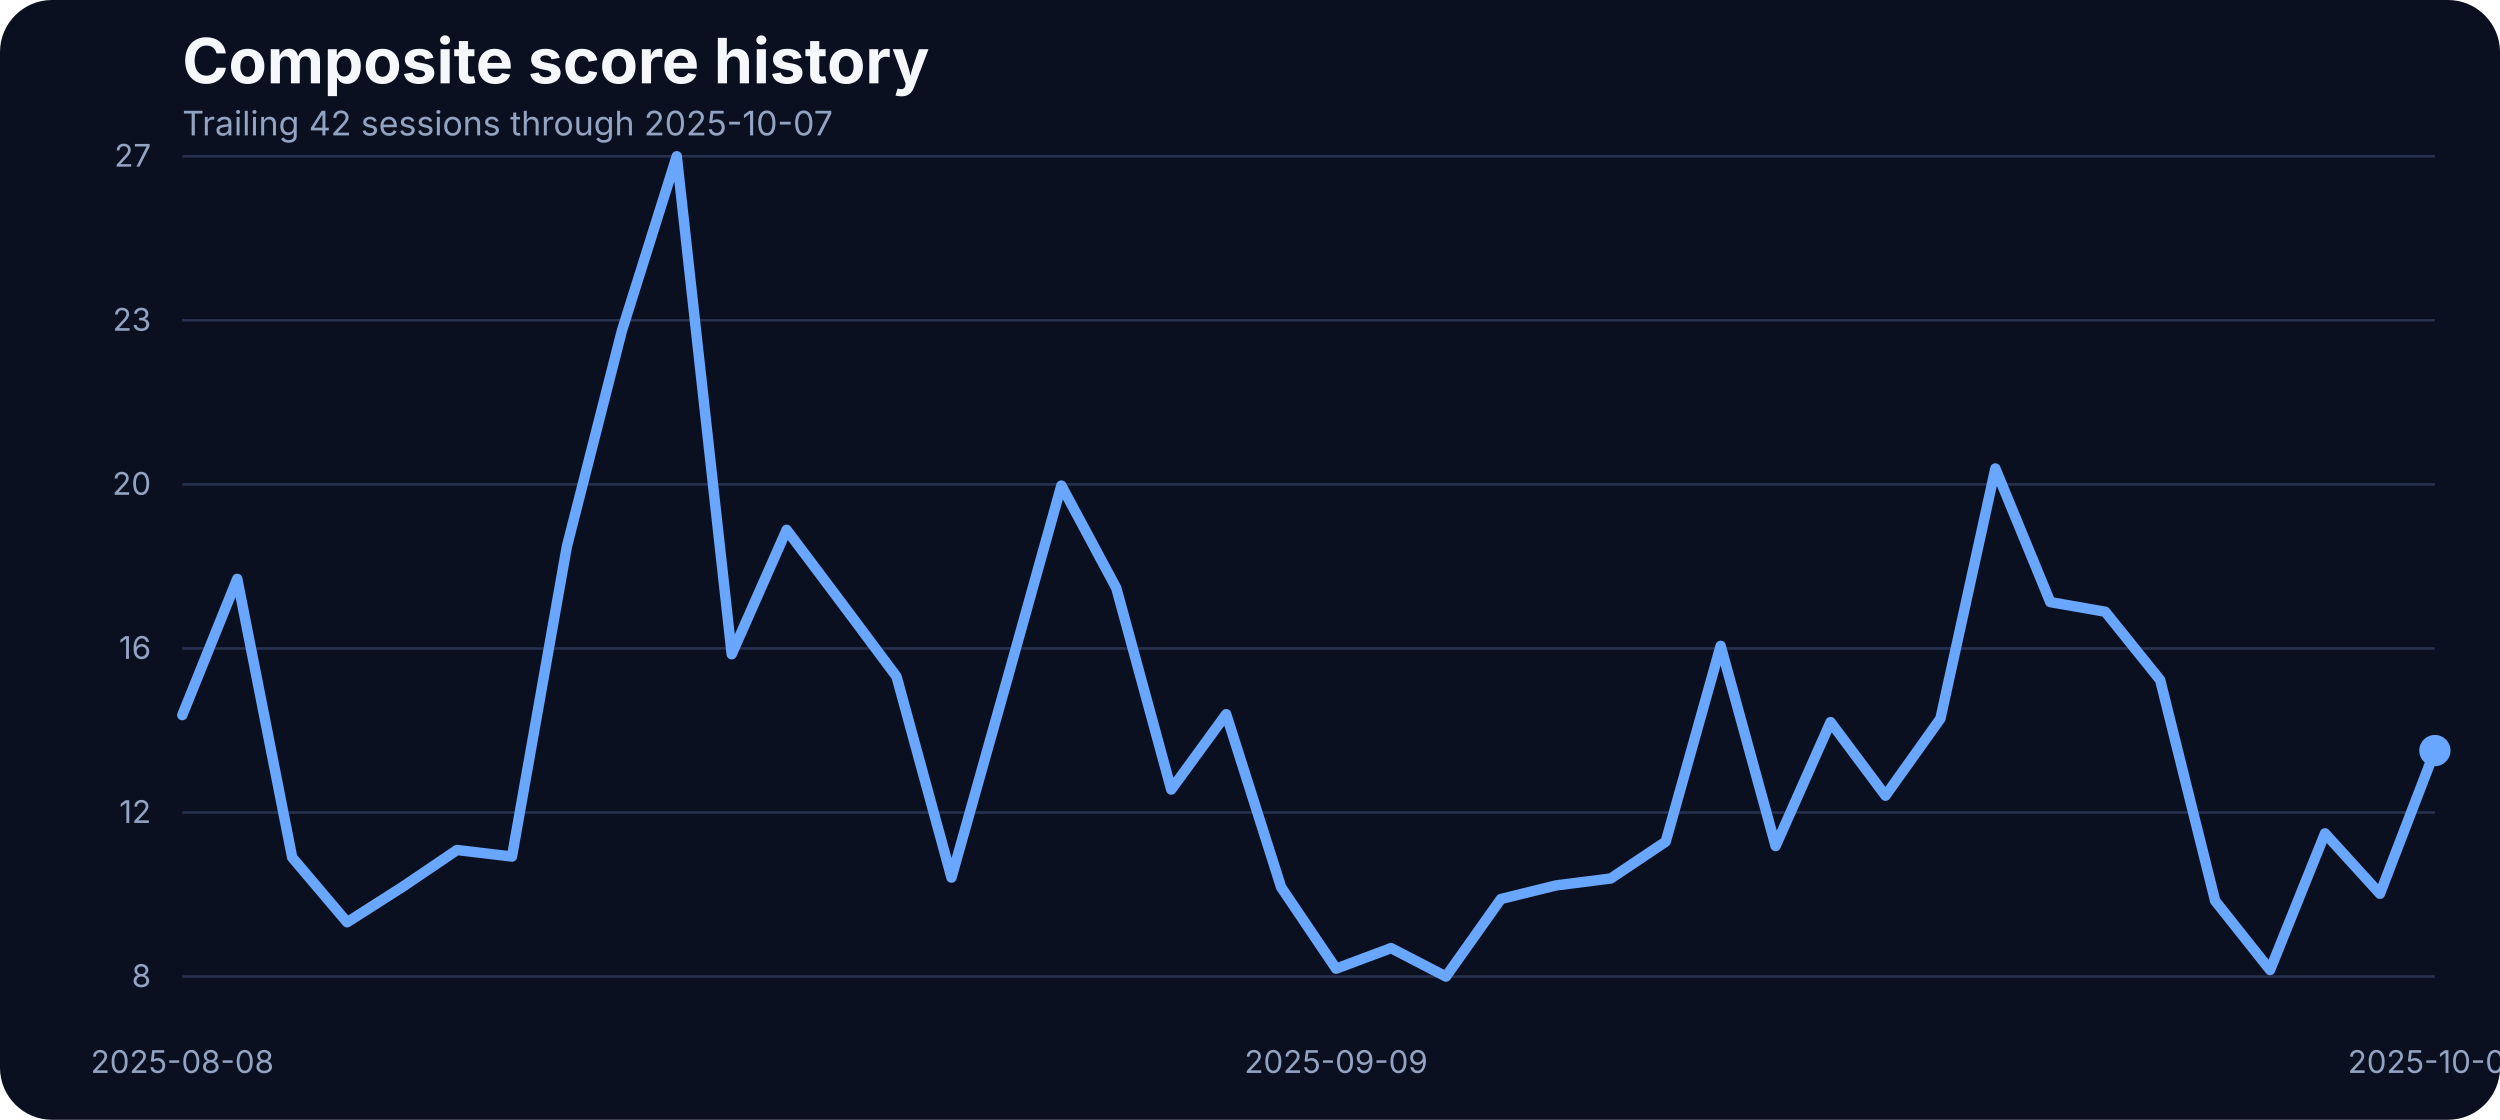
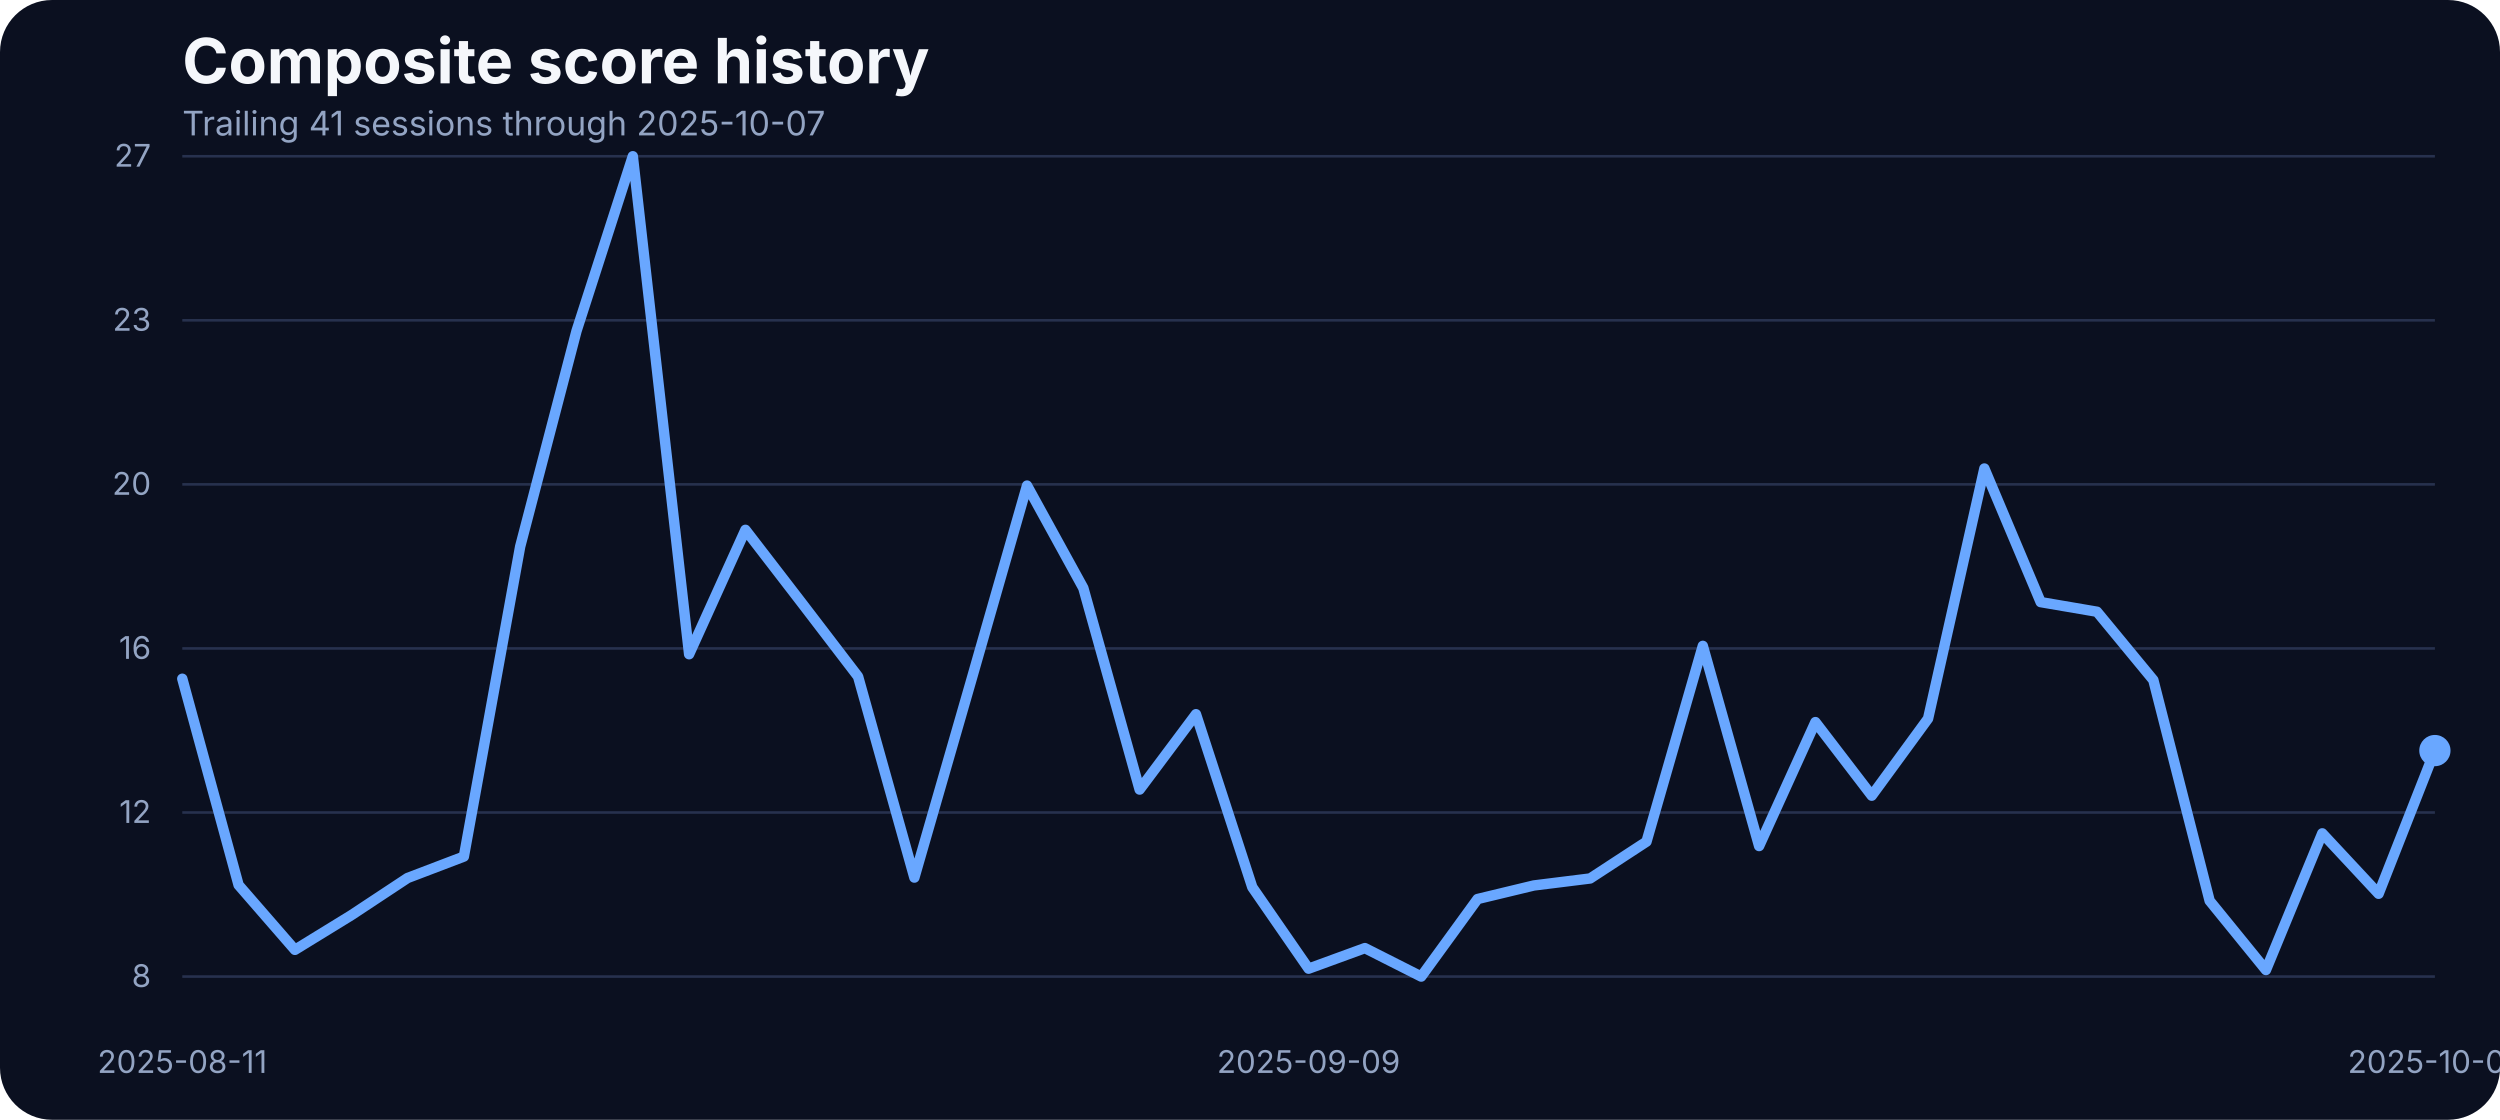
<svg xmlns="http://www.w3.org/2000/svg" width="960" height="430" viewBox="0 0 960 430" role="img" aria-label="Composite score history">
  <rect width="100%" height="100%" fill="#0b1020" rx="20" />
  <text x="70" y="32" fill="#f5f7fb" font-family="Inter, Arial, sans-serif" font-size="24" font-weight="700">Composite score history</text>
-   <text x="70" y="52" fill="#93a4c3" font-family="Inter, Arial, sans-serif" font-size="13">Trailing 42 sessions through 2025-10-07</text>
+   <text x="70" y="52" fill="#93a4c3" font-family="Inter, Arial, sans-serif" font-size="13">Trailing 41 sessions through 2025-10-07</text>
  <line x1="70" x2="935" y1="375.00" y2="375.00" stroke="#27314e" stroke-width="1" />
  <text x="58" y="379.00" text-anchor="end" fill="#93a4c3" font-family="Inter, Arial, sans-serif" font-size="12">8</text>
  <line x1="70" x2="935" y1="312.00" y2="312.00" stroke="#27314e" stroke-width="1" />
  <text x="58" y="316.00" text-anchor="end" fill="#93a4c3" font-family="Inter, Arial, sans-serif" font-size="12">12</text>
  <line x1="70" x2="935" y1="249.00" y2="249.00" stroke="#27314e" stroke-width="1" />
  <text x="58" y="253.00" text-anchor="end" fill="#93a4c3" font-family="Inter, Arial, sans-serif" font-size="12">16</text>
  <line x1="70" x2="935" y1="186.00" y2="186.00" stroke="#27314e" stroke-width="1" />
  <text x="58" y="190.00" text-anchor="end" fill="#93a4c3" font-family="Inter, Arial, sans-serif" font-size="12">20</text>
  <line x1="70" x2="935" y1="123.00" y2="123.00" stroke="#27314e" stroke-width="1" />
  <text x="58" y="127.00" text-anchor="end" fill="#93a4c3" font-family="Inter, Arial, sans-serif" font-size="12">23</text>
  <line x1="70" x2="935" y1="60.00" y2="60.00" stroke="#27314e" stroke-width="1" />
  <text x="58" y="64.00" text-anchor="end" fill="#93a4c3" font-family="Inter, Arial, sans-serif" font-size="12">27</text>
-   <text x="70.00" y="412" text-anchor="middle" fill="#93a4c3" font-family="Inter, Arial, sans-serif" font-size="12">2025-08-08</text>
-   <text x="513.05" y="412" text-anchor="middle" fill="#93a4c3" font-family="Inter, Arial, sans-serif" font-size="12">2025-09-09</text>
+   <text x="70.00" y="412" text-anchor="middle" fill="#93a4c3" font-family="Inter, Arial, sans-serif" font-size="12">2025-08-11</text>
+   <text x="502.50" y="412" text-anchor="middle" fill="#93a4c3" font-family="Inter, Arial, sans-serif" font-size="12">2025-09-09</text>
  <text x="935.00" y="412" text-anchor="middle" fill="#93a4c3" font-family="Inter, Arial, sans-serif" font-size="12">2025-10-07</text>
-   <path d="M 70.00 274.60 L 91.10 222.29 L 112.20 329.26 L 133.29 354.15 L 154.39 340.69 L 175.49 326.40 L 196.59 328.92 L 217.68 209.85 L 238.78 127.10 L 259.88 60.00 L 280.98 251.22 L 302.07 203.46 L 323.17 231.54 L 344.27 259.80 L 365.37 336.99 L 386.46 261.98 L 407.56 186.47 L 428.66 225.82 L 449.76 303.19 L 470.85 274.26 L 491.95 340.69 L 513.05 371.97 L 534.15 364.07 L 555.24 375.00 L 576.34 345.23 L 597.44 340.02 L 618.54 337.33 L 639.63 323.20 L 660.73 248.02 L 681.83 324.88 L 702.93 277.29 L 724.02 305.54 L 745.12 275.94 L 766.22 179.91 L 787.32 231.21 L 808.41 234.91 L 829.51 261.14 L 850.61 345.90 L 871.71 372.48 L 892.80 320.01 L 913.90 343.21 L 935.00 288.22" fill="none" stroke="#69a7ff" stroke-width="4" stroke-linecap="round" stroke-linejoin="round" />
+   <path d="M 70.00 260.64 L 91.62 339.85 L 113.25 364.74 L 134.88 351.45 L 156.50 337.16 L 178.12 328.92 L 199.75 209.85 L 221.38 127.10 L 243.00 60.00 L 264.62 251.22 L 286.25 203.46 L 307.88 231.54 L 329.50 259.80 L 351.12 336.99 L 372.75 261.98 L 394.38 186.47 L 416.00 225.82 L 437.62 303.19 L 459.25 274.26 L 480.88 340.69 L 502.50 371.97 L 524.12 364.07 L 545.75 375.00 L 567.38 345.23 L 589.00 340.02 L 610.62 337.33 L 632.25 323.20 L 653.88 248.02 L 675.50 324.88 L 697.12 277.29 L 718.75 305.54 L 740.38 275.94 L 762.00 179.91 L 783.62 231.21 L 805.25 234.91 L 826.88 261.14 L 848.50 345.90 L 870.12 372.48 L 891.75 320.01 L 913.38 343.21 L 935.00 288.22" fill="none" stroke="#69a7ff" stroke-width="4" stroke-linecap="round" stroke-linejoin="round" />
  <circle cx="935.00" cy="288.22" r="6" fill="#69a7ff" />
</svg>
